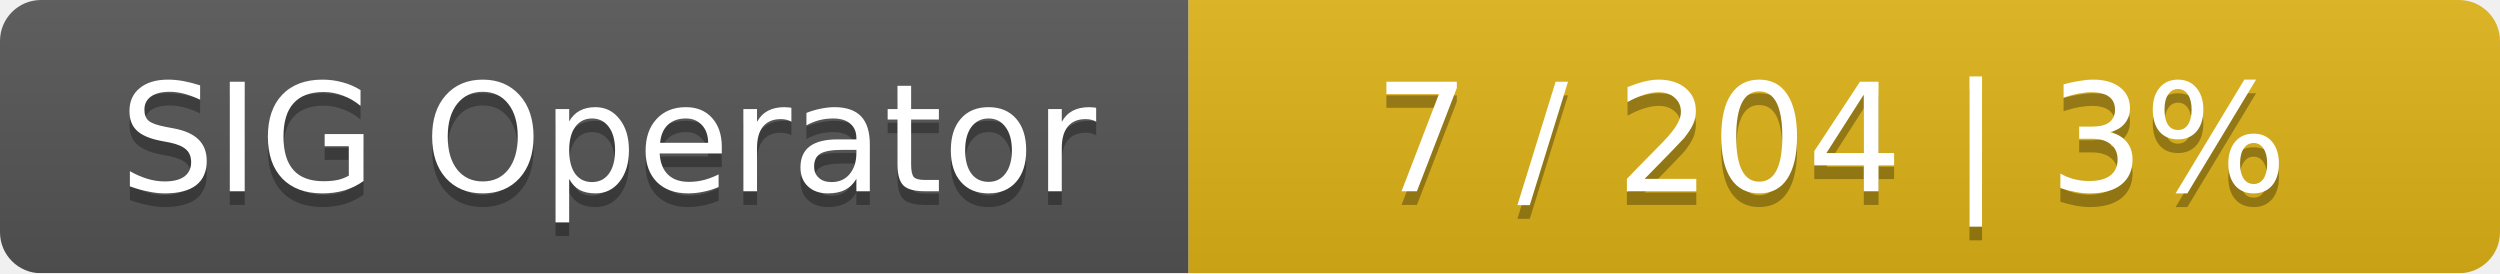
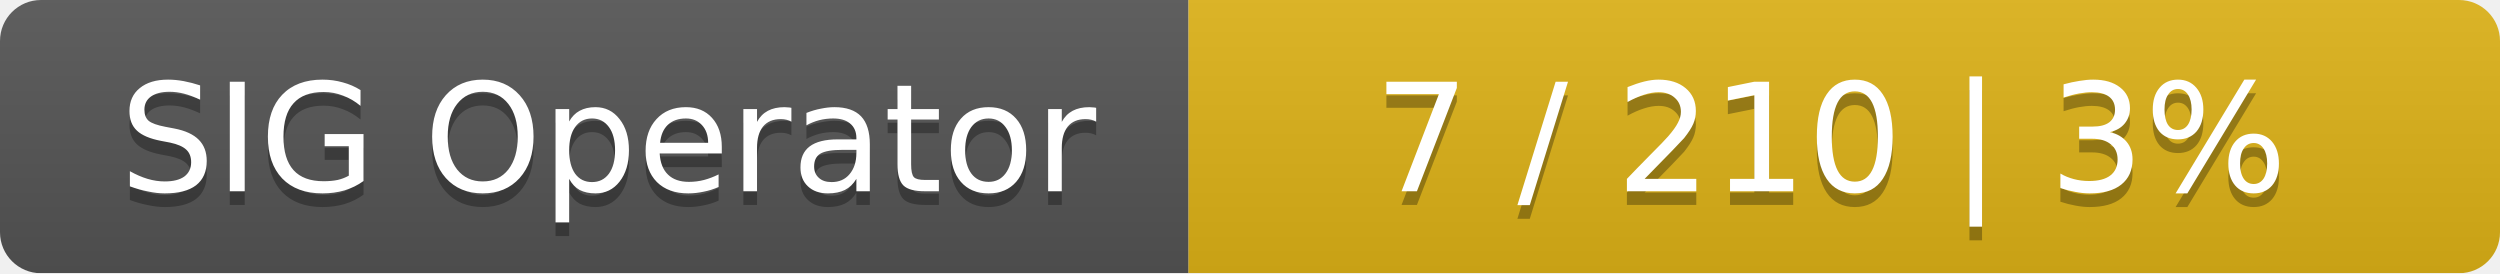
<svg xmlns="http://www.w3.org/2000/svg" width="183" height="20">
  <linearGradient id="smooth" x2="0" y2="100%">
    <stop offset="0" stop-color="#bbb" stop-opacity=".1" />
    <stop offset="1" stop-opacity=".1" />
  </linearGradient>
  <mask id="round">
    <rect width="183" height="20" rx="3" fill="#fff" />
  </mask>
  <g mask="url(#round)">
    <rect width="87" height="20" fill="#555" />
    <rect x="87" width="96" height="20" fill="#dfb317" />
    <rect width="183" height="20" fill="url(#smooth)" />
  </g>
  <g fill="#fff" text-anchor="middle" font-family="DejaVu Sans,Verdana,Geneva,sans-serif" font-size="11">
    <text x="44.5" y="15" fill="#010101" fill-opacity=".3">SIG Operator</text>
    <text x="44.5" y="14">SIG Operator</text>
-     <text x="134" y="15" fill="#010101" fill-opacity=".3">7 / 204    |    3%</text>
-     <text x="134" y="14">7 / 204    |    3%</text>
+     <text x="134" y="15" fill="#010101" fill-opacity=".3">7 / 210    |    3%</text>
+     <text x="134" y="14">7 / 210    |    3%</text>
  </g>
</svg>
